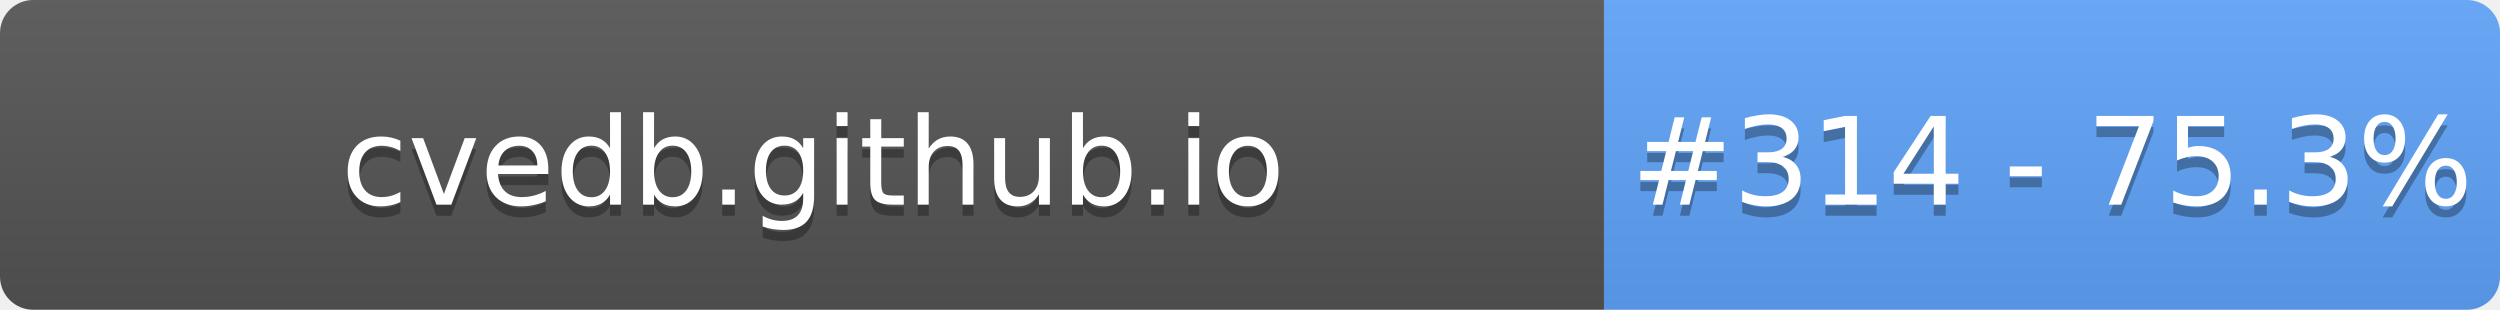
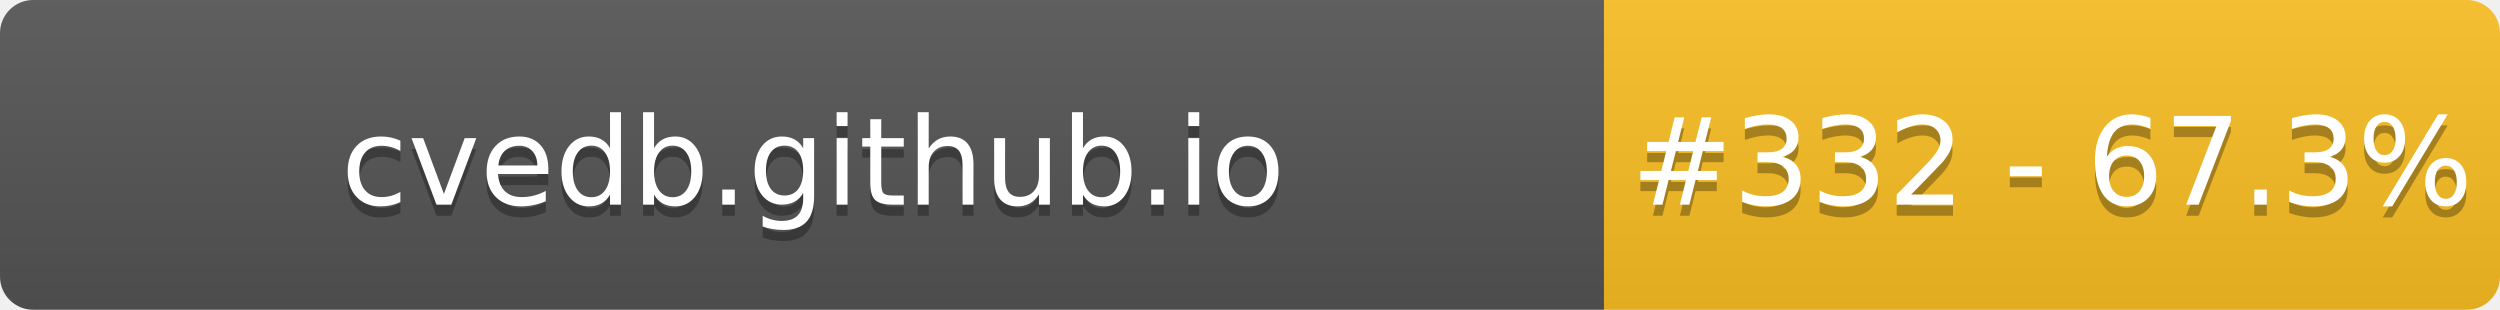
- <svg xmlns="http://www.w3.org/2000/svg" width="226" height="28" role="img" aria-label="cvedb.github.io: #314 - 75.3%">
+ <svg xmlns="http://www.w3.org/2000/svg" width="226" height="28" role="img" aria-label="cvedb.github.io: #332 - 67.3%">
  <linearGradient id="s" x2="0" y2="100%">
    <stop offset="0" stop-color="#bbb" stop-opacity=".1" />
    <stop offset="1" stop-opacity=".1" />
  </linearGradient>
  <clipPath id="r">
    <rect width="226" height="28" rx="3" fill="#fff" />
  </clipPath>
  <g clip-path="url(#r)">
    <rect width="145" height="28" fill="#555" />
-     <rect x="145" width="81" height="28" fill="#60A5FA" />
+     <rect x="145" width="81" height="28" fill="#FBBF24" />
    <rect width="226" height="28" fill="url(#s)" />
  </g>
  <g fill="#fff" text-anchor="middle" font-family="Verdana,Geneva,DejaVu Sans,sans-serif" text-rendering="geometricPrecision" font-size="110">
    <text aria-hidden="true" x="735" y="195" fill="#010101" fill-opacity=".3" transform="scale(.1)" textLength="1350">cvedb.github.io</text>
    <text x="735" y="185" transform="scale(.1)" fill="#fff" textLength="1350">cvedb.github.io</text>
-     <text aria-hidden="true" x="1855" y="195" fill="#010101" fill-opacity=".3" transform="scale(.1)" textLength="660">#314 - 75.3%</text>
-     <text x="1855" y="185" transform="scale(.1)" fill="#fff" textLength="660">#314 - 75.3%</text>
+     <text aria-hidden="true" x="1855" y="195" fill="#010101" fill-opacity=".3" transform="scale(.1)" textLength="660">#332 - 67.3%</text>
+     <text x="1855" y="185" transform="scale(.1)" fill="#fff" textLength="660">#332 - 67.3%</text>
  </g>
</svg>
